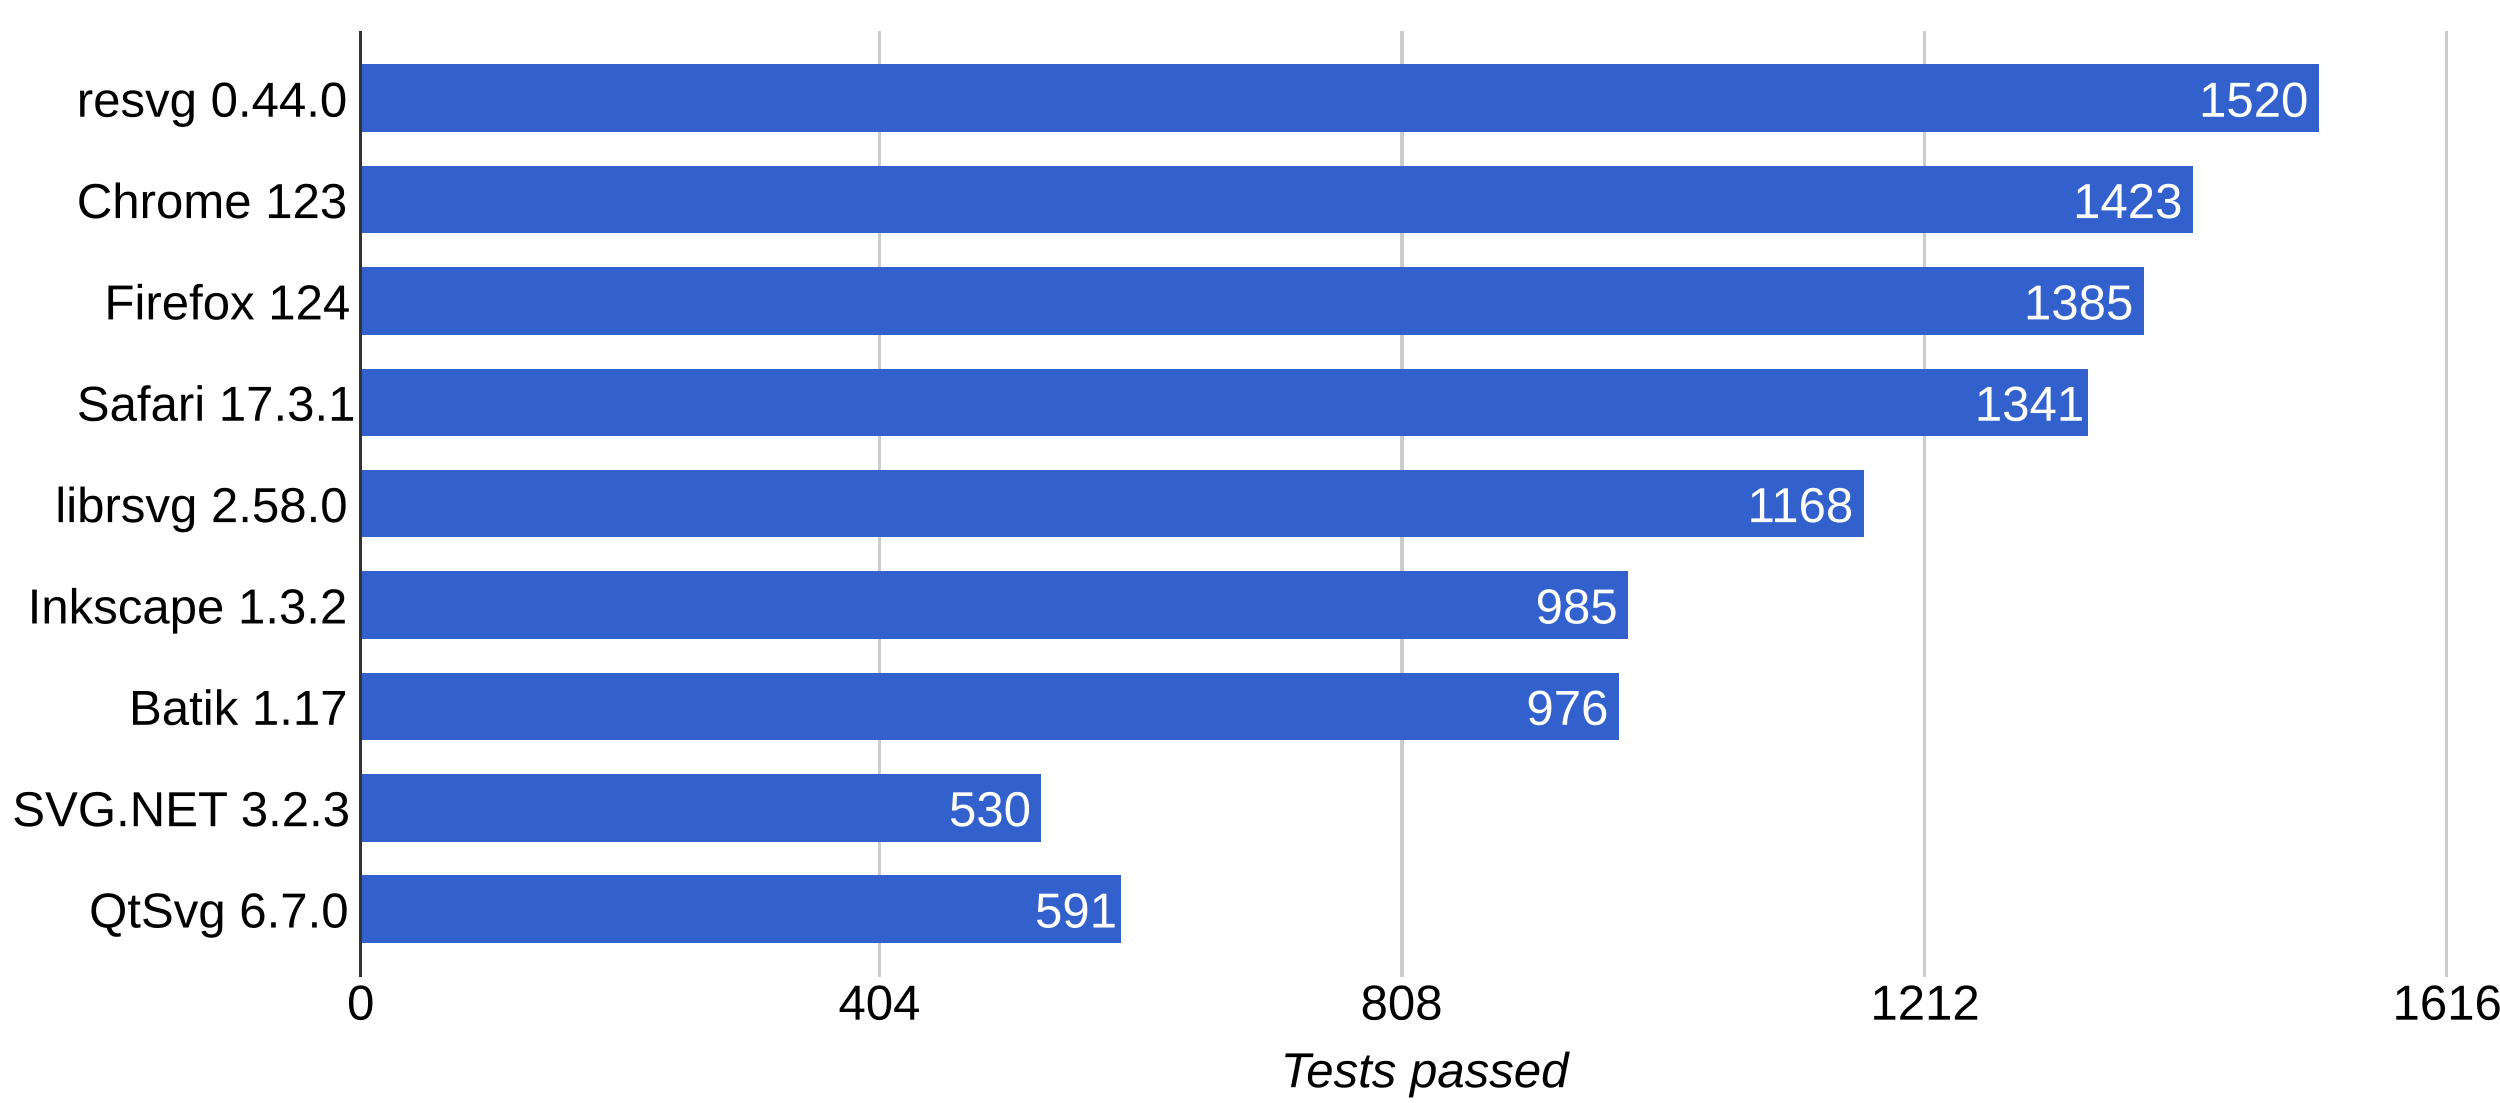
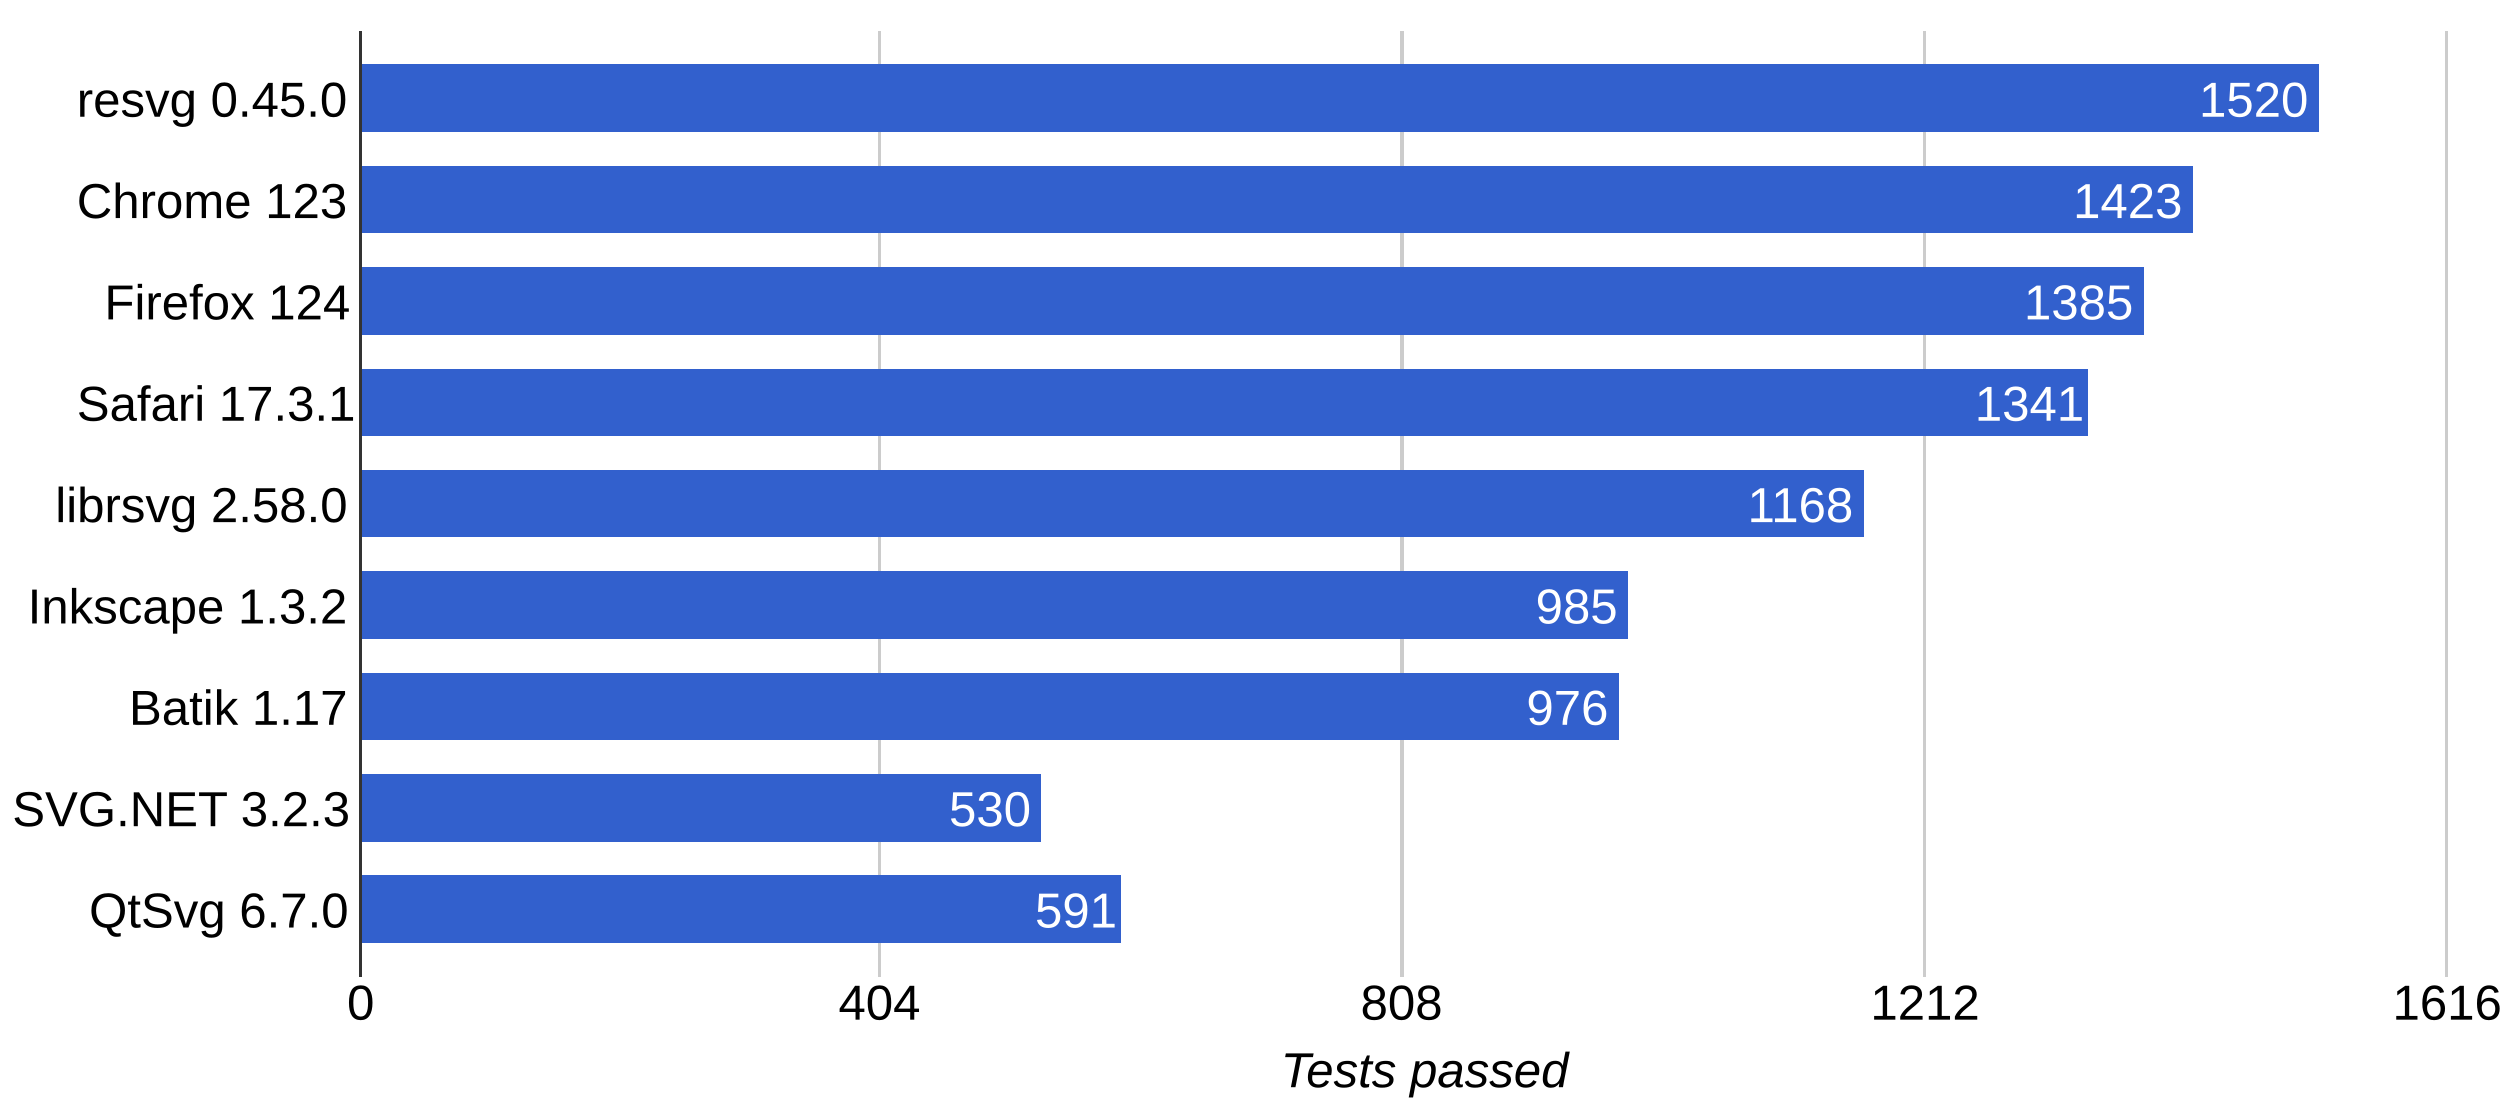
<svg xmlns="http://www.w3.org/2000/svg" height="359" shape-rendering="crispEdges" width="814">
  <rect width="814" height="359" fill="white" />
-   <text font-family="Arial" font-size="16" x="25" y="38">resvg 0.44.0</text>
+   <text font-family="Arial" font-size="16" x="25" y="38">resvg 0.45.0</text>
  <text font-family="Arial" font-size="16" x="25" y="71">Chrome 123</text>
  <text font-family="Arial" font-size="16" x="34" y="104">Firefox 124</text>
  <text font-family="Arial" font-size="16" x="25" y="137">Safari 17.3.1</text>
  <text font-family="Arial" font-size="16" x="18" y="170">librsvg 2.58.0</text>
  <text font-family="Arial" font-size="16" x="9" y="203">Inkscape 1.3.2</text>
  <text font-family="Arial" font-size="16" x="42" y="236">Batik 1.17</text>
  <text font-family="Arial" font-size="16" x="4" y="269">SVG.NET 3.2.3</text>
  <text font-family="Arial" font-size="16" x="29" y="302">QtSvg 6.7.0</text>
  <rect fill="#ccc" height="308" width="1" x="117" y="10" />
  <text fill="#000" font-family="Arial" font-size="16" x="113" y="332">0</text>
  <rect fill="#ccc" height="308" width="1" x="286" y="10" />
  <text fill="#000" font-family="Arial" font-size="16" x="273" y="332">404</text>
  <rect fill="#ccc" height="308" width="1" x="456" y="10" />
  <text fill="#000" font-family="Arial" font-size="16" x="443" y="332">808</text>
  <rect fill="#ccc" height="308" width="1" x="626" y="10" />
  <text fill="#000" font-family="Arial" font-size="16" x="609" y="332">1212</text>
  <rect fill="#ccc" height="308" width="1" x="796" y="10" />
  <text fill="#000" font-family="Arial" font-size="16" x="779" y="332">1616</text>
  <rect fill="#3260cd" height="22" width="638" x="117" y="21" />
  <text fill="#fff" font-family="Arial" font-size="16" x="716" y="38">1520</text>
  <rect fill="#3260cd" height="22" width="597" x="117" y="54" />
  <text fill="#fff" font-family="Arial" font-size="16" x="675" y="71">1423</text>
  <rect fill="#3260cd" height="22" width="581" x="117" y="87" />
  <text fill="#fff" font-family="Arial" font-size="16" x="659" y="104">1385</text>
  <rect fill="#3260cd" height="22" width="563" x="117" y="120" />
  <text fill="#fff" font-family="Arial" font-size="16" x="643" y="137">1341</text>
  <rect fill="#3260cd" height="22" width="490" x="117" y="153" />
  <text fill="#fff" font-family="Arial" font-size="16" x="569" y="170">1168</text>
  <rect fill="#3260cd" height="22" width="413" x="117" y="186" />
  <text fill="#fff" font-family="Arial" font-size="16" x="500" y="203">985</text>
  <rect fill="#3260cd" height="22" width="410" x="117" y="219" />
  <text fill="#fff" font-family="Arial" font-size="16" x="497" y="236">976</text>
  <rect fill="#3260cd" height="22" width="222" x="117" y="252" />
  <text fill="#fff" font-family="Arial" font-size="16" x="309" y="269">530</text>
  <rect fill="#3260cd" height="22" width="248" x="117" y="285" />
  <text fill="#fff" font-family="Arial" font-size="16" x="337" y="302">591</text>
  <rect fill="#333" height="308" width="1" x="117" y="10" />
  <text font-family="Arial" font-size="16" font-style="italic" x="417" y="354">Tests passed</text>
</svg>
